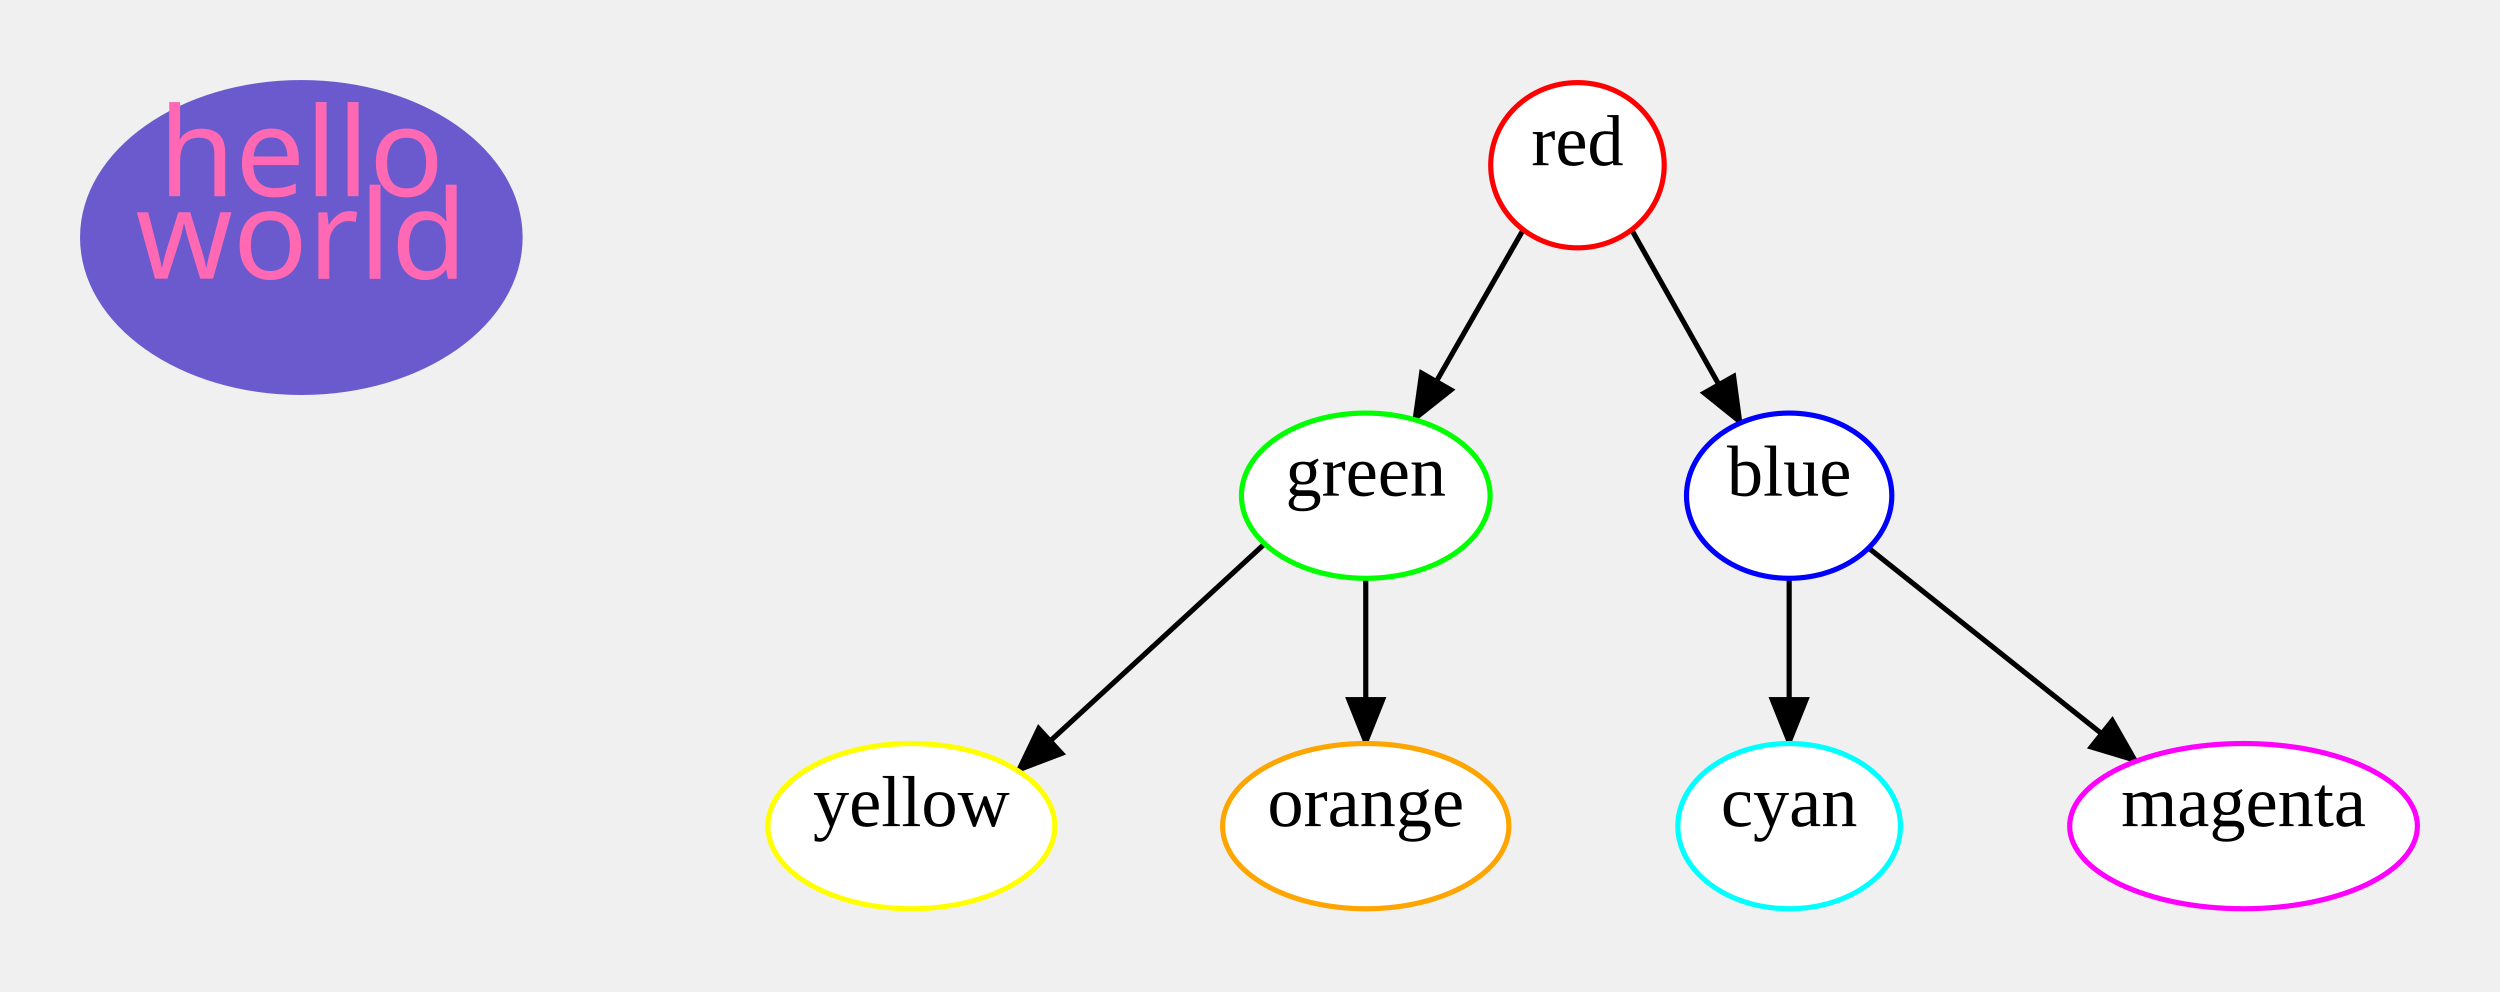
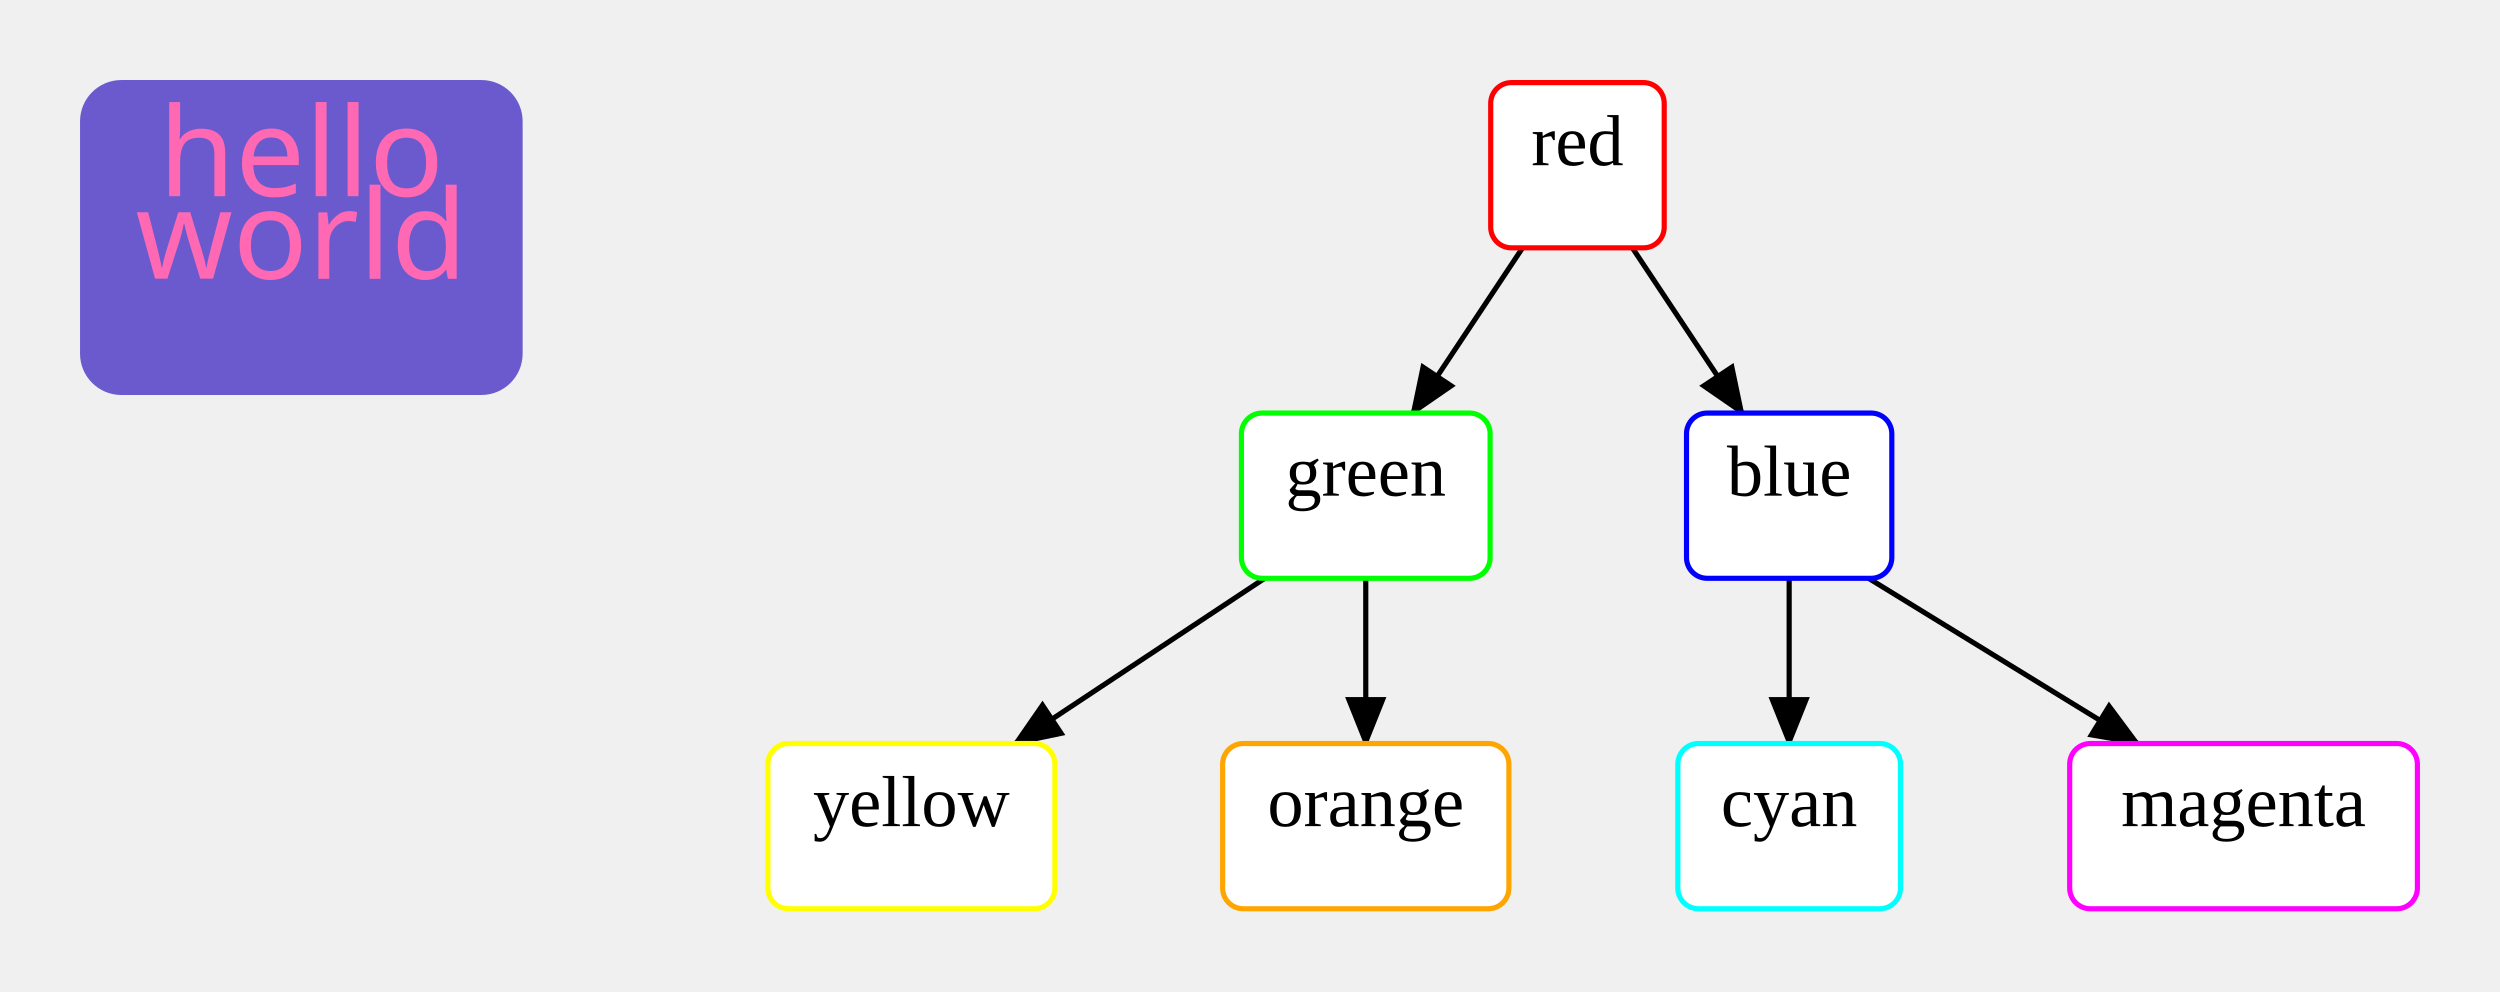
<svg xmlns="http://www.w3.org/2000/svg" width="484.18" height="192">
  <style type="text/css">
		.edge { fill: none; }
	</style>
  <defs>
    <marker id="normal" markerWidth="10" markerHeight="8" refX="9" refY="4" orient="auto-start-reverse" markerUnits="userSpaceOnUse">
      <path d="M0,0 L0,8 L10,4 z" fill="context-stroke" />
    </marker>
    <marker id="vee" markerWidth="10" markerHeight="8" refX="9" refY="4" orient="auto-start-reverse" markerUnits="userSpaceOnUse">
      <path d="M0,0 L10,4 L0,8 L3,4 z" fill="context-stroke" />
    </marker>
    <marker id="dot" markerWidth="8" markerHeight="8" refX="7" refY="4" orient="auto-start-reverse" markerUnits="userSpaceOnUse">
      <circle cx="4" cy="4" r="3.5" fill="context-stroke" />
    </marker>
    <marker id="odot" markerWidth="8" markerHeight="8" refX="7" refY="4" orient="auto-start-reverse" markerUnits="userSpaceOnUse">
      <circle cx="4" cy="4" r="3" fill="white" stroke="context-stroke" />
    </marker>
  </defs>
  <g>
-     <path class="edge" marker-end="url(#normal)" stroke="#000000" stroke-width="1" d="M295.011,44.49 L273.938,81.277 " />
-     <path class="edge" marker-end="url(#normal)" stroke="#000000" stroke-width="1" d="M316,44.498 L337.082,81.914 " />
+     <path class="edge" marker-end="url(#normal)" stroke="#000000" stroke-width="1" d="M294.88,48 L273.621,80 " />
+     <path class="edge" marker-end="url(#normal)" stroke="#000000" stroke-width="1" d="M316.14,48 L337.399,80 " />
    <path class="edge" marker-end="url(#normal)" stroke="#000000" stroke-width="1" d="M346.51,112 L346.51,144 " />
-     <path class="edge" marker-end="url(#normal)" stroke="#000000" stroke-width="1" d="M361.89,106.138 L413.706,147.42 " />
-     <path class="edge" marker-end="url(#normal)" stroke="#000000" stroke-width="1" d="M244.93,105.313 L197.127,149.272 " />
+     <path class="edge" marker-end="url(#normal)" stroke="#000000" stroke-width="1" d="M361.89,112 L414.006,144 " />
+     <path class="edge" marker-end="url(#normal)" stroke="#000000" stroke-width="1" d="M244.93,112 L196.616,144 " />
    <path class="edge" marker-end="url(#normal)" stroke="#000000" stroke-width="1" d="M264.51,112 L264.51,144 " />
-     <ellipse cx="58.36" cy="46" rx="42.36" ry="30" class="node" fill="#6A5ACD" stroke="#6A5ACD" stroke-width="1" />
+     <rect x="16" y="16" width="84.72" height="60" rx="7.5" class="node" fill="#6A5ACD" stroke="#6A5ACD" stroke-width="1" />
    <text text-anchor="middle" alignment-baseline="middle" x="58.36" y="38" font-size="24" font-family="Palatino-Italic" fill="#FF69B4">hello</text>
    <text text-anchor="middle" alignment-baseline="middle" x="58.36" y="54" font-size="24" font-family="Palatino-Italic" fill="#FF69B4">world</text>
-     <ellipse cx="305.51" cy="32" rx="16.8" ry="16" class="node" fill="#FFFFFF" stroke="#FF0000" stroke-width="1" />
+     <rect x="288.71" y="16" width="33.6" height="32" rx="4" class="node" fill="#FFFFFF" stroke="#FF0000" stroke-width="1" />
    <text text-anchor="middle" alignment-baseline="middle" x="305.51" y="32" font-size="14" fill="#000000">red</text>
-     <ellipse cx="264.51" cy="96" rx="24.08" ry="16" class="node" fill="#FFFFFF" stroke="#00FF00" stroke-width="1" />
+     <rect x="240.43" y="80" width="48.16" height="32" rx="4" class="node" fill="#FFFFFF" stroke="#00FF00" stroke-width="1" />
    <text text-anchor="middle" alignment-baseline="middle" x="264.51" y="96" font-size="14" fill="#000000">green</text>
-     <ellipse cx="346.51" cy="96" rx="19.88" ry="16" class="node" fill="#FFFFFF" stroke="#0000FF" stroke-width="1" />
+     <rect x="326.63" y="80" width="39.76" height="32" rx="4" class="node" fill="#FFFFFF" stroke="#0000FF" stroke-width="1" />
    <text text-anchor="middle" alignment-baseline="middle" x="346.51" y="96" font-size="14" fill="#000000">blue</text>
-     <ellipse cx="346.51" cy="160" rx="21.56" ry="16" class="node" fill="#FFFFFF" stroke="#00FFFF" stroke-width="1" />
+     <rect x="324.95" y="144" width="43.12" height="32" rx="4" class="node" fill="#FFFFFF" stroke="#00FFFF" stroke-width="1" />
    <text text-anchor="middle" alignment-baseline="middle" x="346.51" y="160" font-size="14" fill="#000000">cyan</text>
-     <ellipse cx="434.51" cy="160" rx="33.67" ry="16" class="node" fill="#FFFFFF" stroke="#FF00FF" stroke-width="1" />
+     <rect x="400.84" y="144" width="67.34" height="32" rx="4" class="node" fill="#FFFFFF" stroke="#FF00FF" stroke-width="1" />
    <text text-anchor="middle" alignment-baseline="middle" x="434.51" y="160" font-size="14" fill="#000000">magenta</text>
-     <ellipse cx="176.51" cy="160" rx="27.79" ry="16" class="node" fill="#FFFFFF" stroke="#FFFF00" stroke-width="1" />
+     <rect x="148.72" y="144" width="55.58" height="32" rx="4" class="node" fill="#FFFFFF" stroke="#FFFF00" stroke-width="1" />
    <text text-anchor="middle" alignment-baseline="middle" x="176.51" y="160" font-size="14" fill="#000000">yellow</text>
-     <ellipse cx="264.51" cy="160" rx="27.72" ry="16" class="node" fill="#FFFFFF" stroke="#FFA500" stroke-width="1" />
+     <rect x="236.79" y="144" width="55.44" height="32" rx="4" class="node" fill="#FFFFFF" stroke="#FFA500" stroke-width="1" />
    <text text-anchor="middle" alignment-baseline="middle" x="264.51" y="160" font-size="14" fill="#000000">orange</text>
  </g>
</svg>
